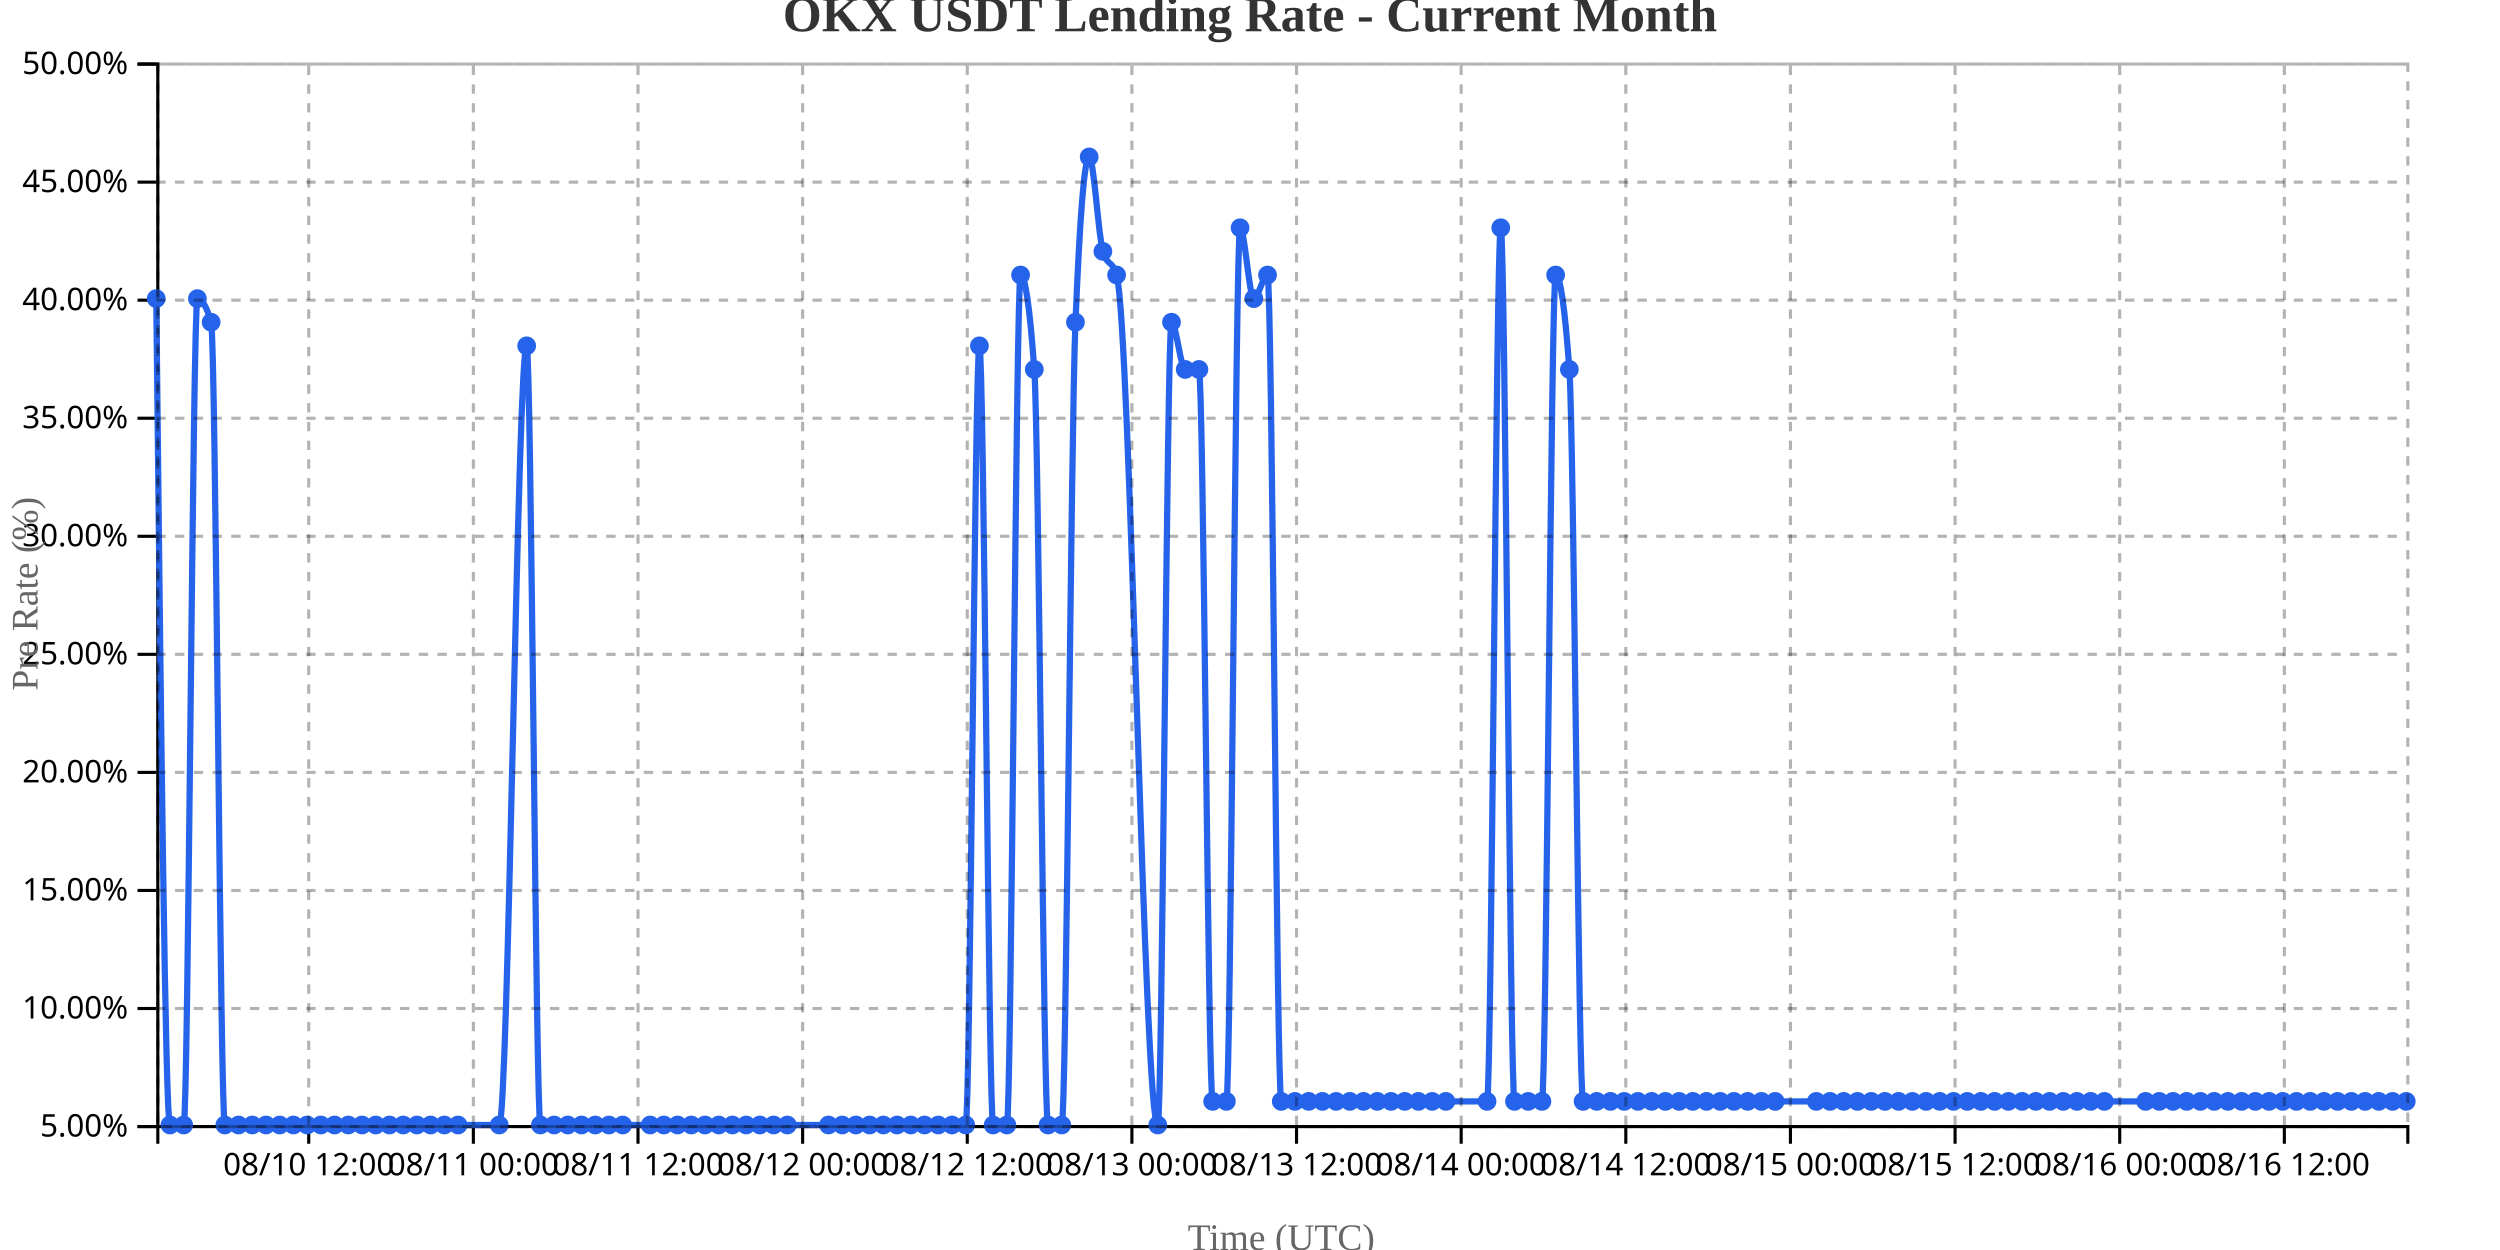
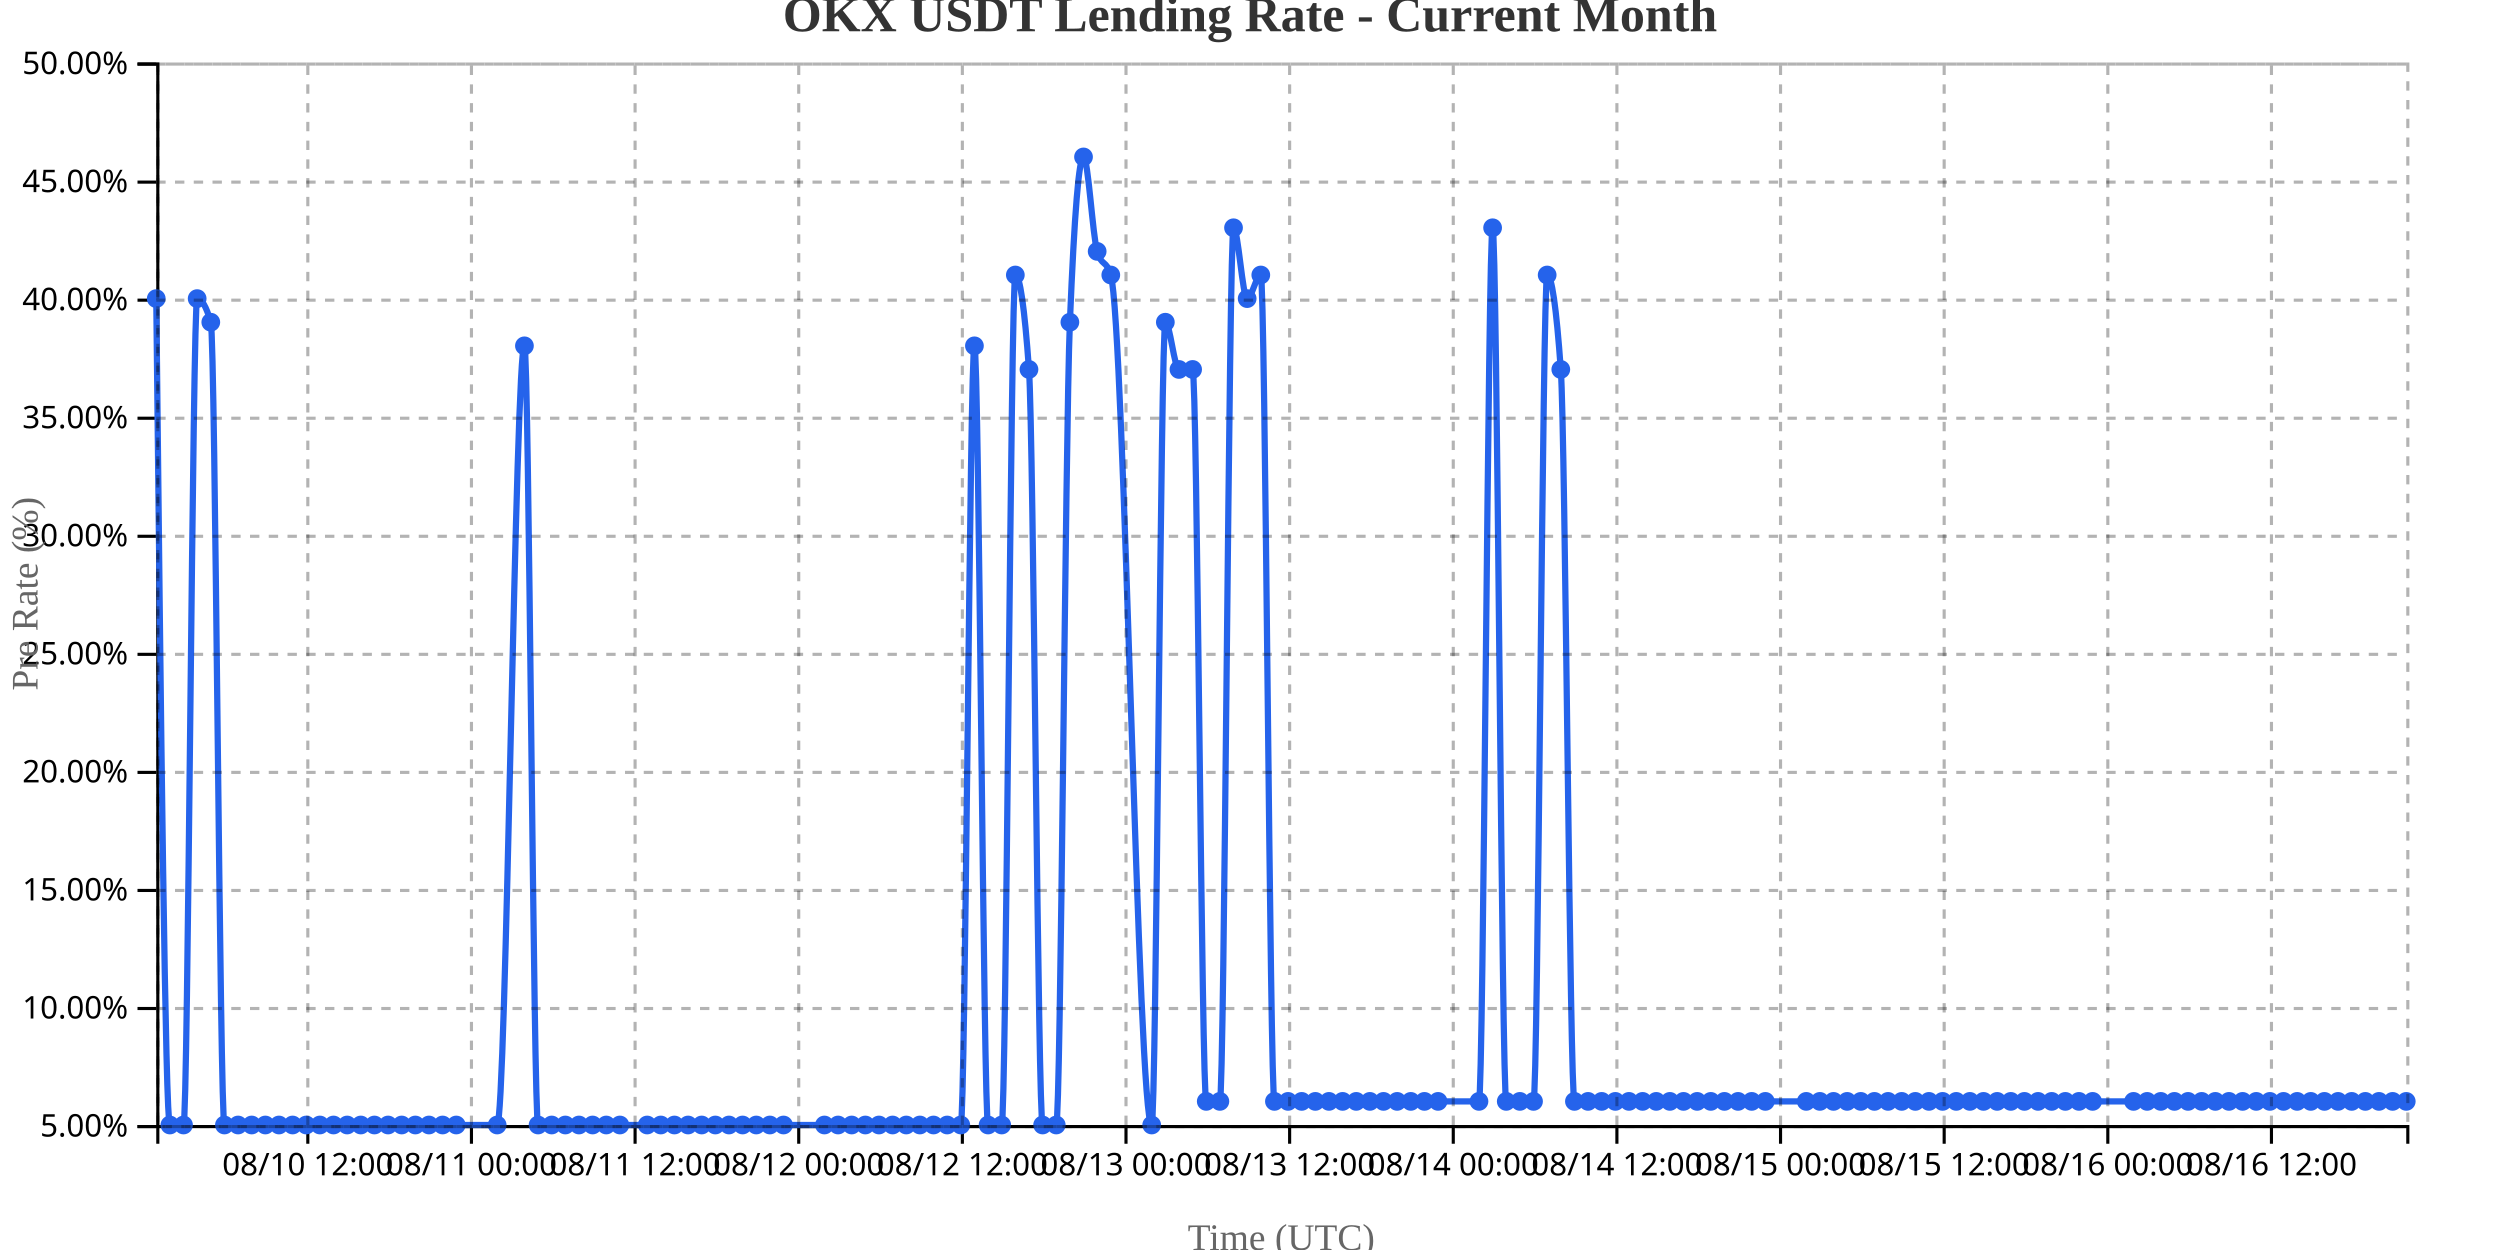
<svg xmlns="http://www.w3.org/2000/svg" width="800" height="400">
  <g transform="translate(50,20)">
    <g transform="translate(0,340)" fill="none" font-size="10" font-family="sans-serif" text-anchor="middle">
      <path class="domain" stroke="currentColor" d="M0.5,6V0.5H720.5V6" />
-       <g class="tick" opacity="1" transform="translate(48.79268,0)">
+       <g class="tick" opacity="1" transform="translate(48.5,0)">
        <line stroke="currentColor" y2="6" />
        <text fill="currentColor" y="9" dy="0.71em">08/10 12:00</text>
      </g>
-       <g class="tick" opacity="1" transform="translate(101.4756,0)">
+       <g class="tick" opacity="1" transform="translate(100.8636,0)">
        <line stroke="currentColor" y2="6" />
        <text fill="currentColor" y="9" dy="0.71em">08/11 00:00</text>
      </g>
-       <g class="tick" opacity="1" transform="translate(154.1585,0)">
+       <g class="tick" opacity="1" transform="translate(153.2273,0)">
        <line stroke="currentColor" y2="6" />
        <text fill="currentColor" y="9" dy="0.71em">08/11 12:00</text>
      </g>
-       <g class="tick" opacity="1" transform="translate(206.8415,0)">
+       <g class="tick" opacity="1" transform="translate(205.5909,0)">
        <line stroke="currentColor" y2="6" />
        <text fill="currentColor" y="9" dy="0.71em">08/12 00:00</text>
      </g>
-       <g class="tick" opacity="1" transform="translate(259.5244,0)">
+       <g class="tick" opacity="1" transform="translate(257.9545,0)">
        <line stroke="currentColor" y2="6" />
        <text fill="currentColor" y="9" dy="0.71em">08/12 12:00</text>
      </g>
-       <g class="tick" opacity="1" transform="translate(312.2073,0)">
+       <g class="tick" opacity="1" transform="translate(310.3182,0)">
        <line stroke="currentColor" y2="6" />
        <text fill="currentColor" y="9" dy="0.71em">08/13 00:00</text>
      </g>
-       <g class="tick" opacity="1" transform="translate(364.8902,0)">
+       <g class="tick" opacity="1" transform="translate(362.6818,0)">
        <line stroke="currentColor" y2="6" />
        <text fill="currentColor" y="9" dy="0.71em">08/13 12:00</text>
      </g>
-       <g class="tick" opacity="1" transform="translate(417.5732,0)">
+       <g class="tick" opacity="1" transform="translate(415.0455,0)">
        <line stroke="currentColor" y2="6" />
        <text fill="currentColor" y="9" dy="0.71em">08/14 00:00</text>
      </g>
-       <g class="tick" opacity="1" transform="translate(470.2561,0)">
+       <g class="tick" opacity="1" transform="translate(467.4091,0)">
        <line stroke="currentColor" y2="6" />
        <text fill="currentColor" y="9" dy="0.71em">08/14 12:00</text>
      </g>
-       <g class="tick" opacity="1" transform="translate(522.939,0)">
+       <g class="tick" opacity="1" transform="translate(519.7727,0)">
        <line stroke="currentColor" y2="6" />
        <text fill="currentColor" y="9" dy="0.71em">08/15 00:00</text>
      </g>
-       <g class="tick" opacity="1" transform="translate(575.622,0)">
+       <g class="tick" opacity="1" transform="translate(572.1364,0)">
        <line stroke="currentColor" y2="6" />
        <text fill="currentColor" y="9" dy="0.71em">08/15 12:00</text>
      </g>
-       <g class="tick" opacity="1" transform="translate(628.3049,0)">
+       <g class="tick" opacity="1" transform="translate(624.5,0)">
        <line stroke="currentColor" y2="6" />
        <text fill="currentColor" y="9" dy="0.71em">08/16 00:00</text>
      </g>
-       <g class="tick" opacity="1" transform="translate(680.9878,0)">
+       <g class="tick" opacity="1" transform="translate(676.8636,0)">
        <line stroke="currentColor" y2="6" />
        <text fill="currentColor" y="9" dy="0.71em">08/16 12:00</text>
      </g>
    </g>
    <g fill="none" font-size="10" font-family="sans-serif" text-anchor="end">
      <path class="domain" stroke="currentColor" d="M-6,340.5H0.5V0.5H-6" />
      <g class="tick" opacity="1" transform="translate(0,340.5)">
        <line stroke="currentColor" x2="-6" />
        <text fill="currentColor" x="-9" dy="0.32em">5.00%</text>
      </g>
      <g class="tick" opacity="1" transform="translate(0,302.7222)">
        <line stroke="currentColor" x2="-6" />
        <text fill="currentColor" x="-9" dy="0.32em">10.00%</text>
      </g>
      <g class="tick" opacity="1" transform="translate(0,264.9444)">
        <line stroke="currentColor" x2="-6" />
        <text fill="currentColor" x="-9" dy="0.32em">15.00%</text>
      </g>
      <g class="tick" opacity="1" transform="translate(0,227.1667)">
        <line stroke="currentColor" x2="-6" />
        <text fill="currentColor" x="-9" dy="0.32em">20.00%</text>
      </g>
      <g class="tick" opacity="1" transform="translate(0,189.3889)">
        <line stroke="currentColor" x2="-6" />
        <text fill="currentColor" x="-9" dy="0.32em">25.00%</text>
      </g>
      <g class="tick" opacity="1" transform="translate(0,151.6111)">
        <line stroke="currentColor" x2="-6" />
        <text fill="currentColor" x="-9" dy="0.32em">30.00%</text>
      </g>
      <g class="tick" opacity="1" transform="translate(0,113.8333)">
        <line stroke="currentColor" x2="-6" />
        <text fill="currentColor" x="-9" dy="0.32em">35.00%</text>
      </g>
      <g class="tick" opacity="1" transform="translate(0,76.05556)">
        <line stroke="currentColor" x2="-6" />
        <text fill="currentColor" x="-9" dy="0.32em">40.00%</text>
      </g>
      <g class="tick" opacity="1" transform="translate(0,38.27778)">
        <line stroke="currentColor" x2="-6" />
        <text fill="currentColor" x="-9" dy="0.32em">45.00%</text>
      </g>
      <g class="tick" opacity="1" transform="translate(0,0.5)">
        <line stroke="currentColor" x2="-6" />
        <text fill="currentColor" x="-9" dy="0.32em">50.00%</text>
      </g>
    </g>
    <text transform="rotate(-90)" y="-50" x="-170" dy="1em" style="text-anchor: middle; font-size: 12px; fill: #666;">Pre Rate (%)</text>
    <text transform="translate(360, 380)" style="text-anchor: middle; font-size: 12px; fill: #666;">Time (UTC)</text>
-     <path fill="none" stroke="#2563eb" stroke-width="2" d="M0,75.556C1.463,207.778,2.927,340,4.39,340C5.854,340,7.317,340,8.78,340C10.244,340,11.707,75.556,13.171,75.556C14.634,75.556,16.098,78.074,17.561,83.111C19.024,88.148,20.488,340,21.951,340C23.415,340,24.878,340,26.341,340C27.805,340,29.268,340,30.732,340C32.195,340,33.659,340,35.122,340C36.585,340,38.049,340,39.512,340C40.976,340,42.439,340,43.902,340C45.366,340,46.829,340,48.293,340C49.756,340,51.22,340,52.683,340C54.146,340,55.61,340,57.073,340C58.537,340,60,340,61.463,340C62.927,340,64.39,340,65.854,340C67.317,340,68.78,340,70.244,340C71.707,340,73.171,340,74.634,340C76.098,340,77.561,340,79.024,340C80.488,340,81.951,340,83.415,340C84.878,340,86.341,340,87.805,340C89.268,340,90.732,340,92.195,340C93.659,340,95.122,340,96.585,340C100.976,340,105.366,340,109.756,340C112.683,340,115.61,90.667,118.537,90.667C120,90.667,121.463,340,122.927,340C124.39,340,125.854,340,127.317,340C128.78,340,130.244,340,131.707,340C133.171,340,134.634,340,136.098,340C137.561,340,139.024,340,140.488,340C141.951,340,143.415,340,144.878,340C146.341,340,147.805,340,149.268,340C152.195,340,155.122,340,158.049,340C159.512,340,160.976,340,162.439,340C163.902,340,165.366,340,166.829,340C168.293,340,169.756,340,171.22,340C172.683,340,174.146,340,175.61,340C177.073,340,178.537,340,180,340C181.463,340,182.927,340,184.39,340C185.854,340,187.317,340,188.78,340C190.244,340,191.707,340,193.171,340C194.634,340,196.098,340,197.561,340C199.024,340,200.488,340,201.951,340C206.341,340,210.732,340,215.122,340C216.585,340,218.049,340,219.512,340C220.976,340,222.439,340,223.902,340C225.366,340,226.829,340,228.293,340C229.756,340,231.22,340,232.683,340C234.146,340,235.61,340,237.073,340C238.537,340,240,340,241.463,340C242.927,340,244.39,340,245.854,340C247.317,340,248.78,340,250.244,340C251.707,340,253.171,340,254.634,340C256.098,340,257.561,340,259.024,340C260.488,340,261.951,90.667,263.415,90.667C264.878,90.667,266.341,340,267.805,340C269.268,340,270.732,340,272.195,340C273.659,340,275.122,68,276.585,68C278.049,68,279.512,78.074,280.976,98.222C282.439,118.37,283.902,340,285.366,340C286.829,340,288.293,340,289.756,340C291.22,340,292.683,118.37,294.146,83.111C295.61,47.852,297.073,30.222,298.537,30.222C300,30.222,301.463,55.407,302.927,60.444C304.39,65.481,305.854,62.963,307.317,68C311.707,83.111,316.098,340,320.488,340C321.951,340,323.415,83.111,324.878,83.111C326.341,83.111,327.805,98.222,329.268,98.222C330.732,98.222,332.195,98.222,333.659,98.222C335.122,98.222,336.585,332.444,338.049,332.444C339.512,332.444,340.976,332.444,342.439,332.444C343.902,332.444,345.366,52.889,346.829,52.889C348.293,52.889,349.756,75.556,351.22,75.556C352.683,75.556,354.146,68,355.61,68C357.073,68,358.537,332.444,360,332.444C361.463,332.444,362.927,332.444,364.39,332.444C365.854,332.444,367.317,332.444,368.78,332.444C370.244,332.444,371.707,332.444,373.171,332.444C374.634,332.444,376.098,332.444,377.561,332.444C379.024,332.444,380.488,332.444,381.951,332.444C383.415,332.444,384.878,332.444,386.341,332.444C387.805,332.444,389.268,332.444,390.732,332.444C392.195,332.444,393.659,332.444,395.122,332.444C396.585,332.444,398.049,332.444,399.512,332.444C400.976,332.444,402.439,332.444,403.902,332.444C405.366,332.444,406.829,332.444,408.293,332.444C409.756,332.444,411.22,332.444,412.683,332.444C417.073,332.444,421.463,332.444,425.854,332.444C427.317,332.444,428.78,52.889,430.244,52.889C431.707,52.889,433.171,332.444,434.634,332.444C436.098,332.444,437.561,332.444,439.024,332.444C440.488,332.444,441.951,332.444,443.415,332.444C444.878,332.444,446.341,68,447.805,68C449.268,68,450.732,78.074,452.195,98.222C453.659,118.37,455.122,332.444,456.585,332.444C458.049,332.444,459.512,332.444,460.976,332.444C462.439,332.444,463.902,332.444,465.366,332.444C466.829,332.444,468.293,332.444,469.756,332.444C471.22,332.444,472.683,332.444,474.146,332.444C475.61,332.444,477.073,332.444,478.537,332.444C480,332.444,481.463,332.444,482.927,332.444C484.39,332.444,485.854,332.444,487.317,332.444C488.78,332.444,490.244,332.444,491.707,332.444C493.171,332.444,494.634,332.444,496.098,332.444C497.561,332.444,499.024,332.444,500.488,332.444C501.951,332.444,503.415,332.444,504.878,332.444C506.341,332.444,507.805,332.444,509.268,332.444C510.732,332.444,512.195,332.444,513.659,332.444C515.122,332.444,516.585,332.444,518.049,332.444C522.439,332.444,526.829,332.444,531.22,332.444C532.683,332.444,534.146,332.444,535.61,332.444C537.073,332.444,538.537,332.444,540,332.444C541.463,332.444,542.927,332.444,544.39,332.444C545.854,332.444,547.317,332.444,548.78,332.444C550.244,332.444,551.707,332.444,553.171,332.444C554.634,332.444,556.098,332.444,557.561,332.444C559.024,332.444,560.488,332.444,561.951,332.444C563.415,332.444,564.878,332.444,566.341,332.444C567.805,332.444,569.268,332.444,570.732,332.444C572.195,332.444,573.659,332.444,575.122,332.444C576.585,332.444,578.049,332.444,579.512,332.444C580.976,332.444,582.439,332.444,583.902,332.444C585.366,332.444,586.829,332.444,588.293,332.444C589.756,332.444,591.22,332.444,592.683,332.444C594.146,332.444,595.61,332.444,597.073,332.444C598.537,332.444,600,332.444,601.463,332.444C602.927,332.444,604.39,332.444,605.854,332.444C607.317,332.444,608.78,332.444,610.244,332.444C611.707,332.444,613.171,332.444,614.634,332.444C616.098,332.444,617.561,332.444,619.024,332.444C620.488,332.444,621.951,332.444,623.415,332.444C627.805,332.444,632.195,332.444,636.585,332.444C638.049,332.444,639.512,332.444,640.976,332.444C642.439,332.444,643.902,332.444,645.366,332.444C646.829,332.444,648.293,332.444,649.756,332.444C651.22,332.444,652.683,332.444,654.146,332.444C655.61,332.444,657.073,332.444,658.537,332.444C660,332.444,661.463,332.444,662.927,332.444C664.39,332.444,665.854,332.444,667.317,332.444C668.78,332.444,670.244,332.444,671.707,332.444C673.171,332.444,674.634,332.444,676.098,332.444C677.561,332.444,679.024,332.444,680.488,332.444C681.951,332.444,683.415,332.444,684.878,332.444C686.341,332.444,687.805,332.444,689.268,332.444C690.732,332.444,692.195,332.444,693.659,332.444C695.122,332.444,696.585,332.444,698.049,332.444C699.512,332.444,700.976,332.444,702.439,332.444C703.902,332.444,705.366,332.444,706.829,332.444C708.293,332.444,709.756,332.444,711.22,332.444C712.683,332.444,714.146,332.444,715.61,332.444C717.073,332.444,718.537,332.444,720,332.444" />
+     <path fill="none" stroke="#2563eb" stroke-width="2" d="M0,75.556C1.455,207.778,2.909,340,4.364,340C5.818,340,7.273,340,8.727,340C10.182,340,11.636,75.556,13.091,75.556C14.545,75.556,16,78.074,17.455,83.111C18.909,88.148,20.364,340,21.818,340C23.273,340,24.727,340,26.182,340C27.636,340,29.091,340,30.545,340C32,340,33.455,340,34.909,340C36.364,340,37.818,340,39.273,340C40.727,340,42.182,340,43.636,340C45.091,340,46.545,340,48,340C49.455,340,50.909,340,52.364,340C53.818,340,55.273,340,56.727,340C58.182,340,59.636,340,61.091,340C62.545,340,64,340,65.455,340C66.909,340,68.364,340,69.818,340C71.273,340,72.727,340,74.182,340C75.636,340,77.091,340,78.545,340C80,340,81.455,340,82.909,340C84.364,340,85.818,340,87.273,340C88.727,340,90.182,340,91.636,340C93.091,340,94.545,340,96,340C100.364,340,104.727,340,109.091,340C112,340,114.909,90.667,117.818,90.667C119.273,90.667,120.727,340,122.182,340C123.636,340,125.091,340,126.545,340C128,340,129.455,340,130.909,340C132.364,340,133.818,340,135.273,340C136.727,340,138.182,340,139.636,340C141.091,340,142.545,340,144,340C145.455,340,146.909,340,148.364,340C151.273,340,154.182,340,157.091,340C158.545,340,160,340,161.455,340C162.909,340,164.364,340,165.818,340C167.273,340,168.727,340,170.182,340C171.636,340,173.091,340,174.545,340C176,340,177.455,340,178.909,340C180.364,340,181.818,340,183.273,340C184.727,340,186.182,340,187.636,340C189.091,340,190.545,340,192,340C193.455,340,194.909,340,196.364,340C197.818,340,199.273,340,200.727,340C205.091,340,209.455,340,213.818,340C215.273,340,216.727,340,218.182,340C219.636,340,221.091,340,222.545,340C224,340,225.455,340,226.909,340C228.364,340,229.818,340,231.273,340C232.727,340,234.182,340,235.636,340C237.091,340,238.545,340,240,340C241.455,340,242.909,340,244.364,340C245.818,340,247.273,340,248.727,340C250.182,340,251.636,340,253.091,340C254.545,340,256,340,257.455,340C258.909,340,260.364,90.667,261.818,90.667C263.273,90.667,264.727,340,266.182,340C267.636,340,269.091,340,270.545,340C272,340,273.455,68,274.909,68C276.364,68,277.818,78.074,279.273,98.222C280.727,118.37,282.182,340,283.636,340C285.091,340,286.545,340,288,340C289.455,340,290.909,118.37,292.364,83.111C293.818,47.852,295.273,30.222,296.727,30.222C298.182,30.222,299.636,55.407,301.091,60.444C302.545,65.481,304,62.963,305.455,68C309.818,83.111,314.182,340,318.545,340C320,340,321.455,83.111,322.909,83.111C324.364,83.111,325.818,98.222,327.273,98.222C328.727,98.222,330.182,98.222,331.636,98.222C333.091,98.222,334.545,332.444,336,332.444C337.455,332.444,338.909,332.444,340.364,332.444C341.818,332.444,343.273,52.889,344.727,52.889C346.182,52.889,347.636,75.556,349.091,75.556C350.545,75.556,352,68,353.455,68C354.909,68,356.364,332.444,357.818,332.444C359.273,332.444,360.727,332.444,362.182,332.444C363.636,332.444,365.091,332.444,366.545,332.444C368,332.444,369.455,332.444,370.909,332.444C372.364,332.444,373.818,332.444,375.273,332.444C376.727,332.444,378.182,332.444,379.636,332.444C381.091,332.444,382.545,332.444,384,332.444C385.455,332.444,386.909,332.444,388.364,332.444C389.818,332.444,391.273,332.444,392.727,332.444C394.182,332.444,395.636,332.444,397.091,332.444C398.545,332.444,400,332.444,401.455,332.444C402.909,332.444,404.364,332.444,405.818,332.444C407.273,332.444,408.727,332.444,410.182,332.444C414.545,332.444,418.909,332.444,423.273,332.444C424.727,332.444,426.182,52.889,427.636,52.889C429.091,52.889,430.545,332.444,432,332.444C433.455,332.444,434.909,332.444,436.364,332.444C437.818,332.444,439.273,332.444,440.727,332.444C442.182,332.444,443.636,68,445.091,68C446.545,68,448,78.074,449.455,98.222C450.909,118.37,452.364,332.444,453.818,332.444C455.273,332.444,456.727,332.444,458.182,332.444C459.636,332.444,461.091,332.444,462.545,332.444C464,332.444,465.455,332.444,466.909,332.444C468.364,332.444,469.818,332.444,471.273,332.444C472.727,332.444,474.182,332.444,475.636,332.444C477.091,332.444,478.545,332.444,480,332.444C481.455,332.444,482.909,332.444,484.364,332.444C485.818,332.444,487.273,332.444,488.727,332.444C490.182,332.444,491.636,332.444,493.091,332.444C494.545,332.444,496,332.444,497.455,332.444C498.909,332.444,500.364,332.444,501.818,332.444C503.273,332.444,504.727,332.444,506.182,332.444C507.636,332.444,509.091,332.444,510.545,332.444C512,332.444,513.455,332.444,514.909,332.444C519.273,332.444,523.636,332.444,528,332.444C529.455,332.444,530.909,332.444,532.364,332.444C533.818,332.444,535.273,332.444,536.727,332.444C538.182,332.444,539.636,332.444,541.091,332.444C542.545,332.444,544,332.444,545.455,332.444C546.909,332.444,548.364,332.444,549.818,332.444C551.273,332.444,552.727,332.444,554.182,332.444C555.636,332.444,557.091,332.444,558.545,332.444C560,332.444,561.455,332.444,562.909,332.444C564.364,332.444,565.818,332.444,567.273,332.444C568.727,332.444,570.182,332.444,571.636,332.444C573.091,332.444,574.545,332.444,576,332.444C577.455,332.444,578.909,332.444,580.364,332.444C581.818,332.444,583.273,332.444,584.727,332.444C586.182,332.444,587.636,332.444,589.091,332.444C590.545,332.444,592,332.444,593.455,332.444C594.909,332.444,596.364,332.444,597.818,332.444C599.273,332.444,600.727,332.444,602.182,332.444C603.636,332.444,605.091,332.444,606.545,332.444C608,332.444,609.455,332.444,610.909,332.444C612.364,332.444,613.818,332.444,615.273,332.444C616.727,332.444,618.182,332.444,619.636,332.444C624,332.444,628.364,332.444,632.727,332.444C634.182,332.444,635.636,332.444,637.091,332.444C638.545,332.444,640,332.444,641.455,332.444C642.909,332.444,644.364,332.444,645.818,332.444C647.273,332.444,648.727,332.444,650.182,332.444C651.636,332.444,653.091,332.444,654.545,332.444C656,332.444,657.455,332.444,658.909,332.444C660.364,332.444,661.818,332.444,663.273,332.444C664.727,332.444,666.182,332.444,667.636,332.444C669.091,332.444,670.545,332.444,672,332.444C673.455,332.444,674.909,332.444,676.364,332.444C677.818,332.444,679.273,332.444,680.727,332.444C682.182,332.444,683.636,332.444,685.091,332.444C686.545,332.444,688,332.444,689.455,332.444C690.909,332.444,692.364,332.444,693.818,332.444C695.273,332.444,696.727,332.444,698.182,332.444C699.636,332.444,701.091,332.444,702.545,332.444C704,332.444,705.455,332.444,706.909,332.444C708.364,332.444,709.818,332.444,711.273,332.444C712.727,332.444,714.182,332.444,715.636,332.444C717.091,332.444,718.545,332.444,720,332.444" />
    <circle class="dot" cx="0" cy="75.556" r="3" fill="#2563eb" />
-     <circle class="dot" cx="4.39" cy="340" r="3" fill="#2563eb" />
-     <circle class="dot" cx="8.78" cy="340" r="3" fill="#2563eb" />
-     <circle class="dot" cx="13.171" cy="75.556" r="3" fill="#2563eb" />
-     <circle class="dot" cx="17.561" cy="83.111" r="3" fill="#2563eb" />
-     <circle class="dot" cx="21.951" cy="340" r="3" fill="#2563eb" />
-     <circle class="dot" cx="26.341" cy="340" r="3" fill="#2563eb" />
-     <circle class="dot" cx="30.732" cy="340" r="3" fill="#2563eb" />
-     <circle class="dot" cx="35.122" cy="340" r="3" fill="#2563eb" />
-     <circle class="dot" cx="39.512" cy="340" r="3" fill="#2563eb" />
-     <circle class="dot" cx="43.902" cy="340" r="3" fill="#2563eb" />
-     <circle class="dot" cx="48.293" cy="340" r="3" fill="#2563eb" />
-     <circle class="dot" cx="52.683" cy="340" r="3" fill="#2563eb" />
-     <circle class="dot" cx="57.073" cy="340" r="3" fill="#2563eb" />
-     <circle class="dot" cx="61.463" cy="340" r="3" fill="#2563eb" />
-     <circle class="dot" cx="65.854" cy="340" r="3" fill="#2563eb" />
-     <circle class="dot" cx="70.244" cy="340" r="3" fill="#2563eb" />
-     <circle class="dot" cx="74.634" cy="340" r="3" fill="#2563eb" />
-     <circle class="dot" cx="79.024" cy="340" r="3" fill="#2563eb" />
-     <circle class="dot" cx="83.415" cy="340" r="3" fill="#2563eb" />
-     <circle class="dot" cx="87.805" cy="340" r="3" fill="#2563eb" />
-     <circle class="dot" cx="92.195" cy="340" r="3" fill="#2563eb" />
-     <circle class="dot" cx="96.585" cy="340" r="3" fill="#2563eb" />
-     <circle class="dot" cx="109.756" cy="340" r="3" fill="#2563eb" />
-     <circle class="dot" cx="118.537" cy="90.667" r="3" fill="#2563eb" />
-     <circle class="dot" cx="122.927" cy="340" r="3" fill="#2563eb" />
-     <circle class="dot" cx="127.317" cy="340" r="3" fill="#2563eb" />
-     <circle class="dot" cx="131.707" cy="340" r="3" fill="#2563eb" />
-     <circle class="dot" cx="136.098" cy="340" r="3" fill="#2563eb" />
-     <circle class="dot" cx="140.488" cy="340" r="3" fill="#2563eb" />
-     <circle class="dot" cx="144.878" cy="340" r="3" fill="#2563eb" />
-     <circle class="dot" cx="149.268" cy="340" r="3" fill="#2563eb" />
-     <circle class="dot" cx="158.049" cy="340" r="3" fill="#2563eb" />
-     <circle class="dot" cx="162.439" cy="340" r="3" fill="#2563eb" />
-     <circle class="dot" cx="166.829" cy="340" r="3" fill="#2563eb" />
-     <circle class="dot" cx="171.22" cy="340" r="3" fill="#2563eb" />
-     <circle class="dot" cx="175.61" cy="340" r="3" fill="#2563eb" />
-     <circle class="dot" cx="180" cy="340" r="3" fill="#2563eb" />
-     <circle class="dot" cx="184.39" cy="340" r="3" fill="#2563eb" />
-     <circle class="dot" cx="188.78" cy="340" r="3" fill="#2563eb" />
-     <circle class="dot" cx="193.171" cy="340" r="3" fill="#2563eb" />
-     <circle class="dot" cx="197.561" cy="340" r="3" fill="#2563eb" />
-     <circle class="dot" cx="201.951" cy="340" r="3" fill="#2563eb" />
-     <circle class="dot" cx="215.122" cy="340" r="3" fill="#2563eb" />
-     <circle class="dot" cx="219.512" cy="340" r="3" fill="#2563eb" />
-     <circle class="dot" cx="223.902" cy="340" r="3" fill="#2563eb" />
-     <circle class="dot" cx="228.293" cy="340" r="3" fill="#2563eb" />
-     <circle class="dot" cx="232.683" cy="340" r="3" fill="#2563eb" />
-     <circle class="dot" cx="237.073" cy="340" r="3" fill="#2563eb" />
-     <circle class="dot" cx="241.463" cy="340" r="3" fill="#2563eb" />
-     <circle class="dot" cx="245.854" cy="340" r="3" fill="#2563eb" />
-     <circle class="dot" cx="250.244" cy="340" r="3" fill="#2563eb" />
-     <circle class="dot" cx="254.634" cy="340" r="3" fill="#2563eb" />
-     <circle class="dot" cx="259.024" cy="340" r="3" fill="#2563eb" />
-     <circle class="dot" cx="263.415" cy="90.667" r="3" fill="#2563eb" />
-     <circle class="dot" cx="267.805" cy="340" r="3" fill="#2563eb" />
-     <circle class="dot" cx="272.195" cy="340" r="3" fill="#2563eb" />
-     <circle class="dot" cx="276.585" cy="68" r="3" fill="#2563eb" />
-     <circle class="dot" cx="280.976" cy="98.222" r="3" fill="#2563eb" />
-     <circle class="dot" cx="285.366" cy="340" r="3" fill="#2563eb" />
-     <circle class="dot" cx="289.756" cy="340" r="3" fill="#2563eb" />
-     <circle class="dot" cx="294.146" cy="83.111" r="3" fill="#2563eb" />
-     <circle class="dot" cx="298.537" cy="30.222" r="3" fill="#2563eb" />
-     <circle class="dot" cx="302.927" cy="60.444" r="3" fill="#2563eb" />
-     <circle class="dot" cx="307.317" cy="68" r="3" fill="#2563eb" />
-     <circle class="dot" cx="320.488" cy="340" r="3" fill="#2563eb" />
-     <circle class="dot" cx="324.878" cy="83.111" r="3" fill="#2563eb" />
-     <circle class="dot" cx="329.268" cy="98.222" r="3" fill="#2563eb" />
-     <circle class="dot" cx="333.659" cy="98.222" r="3" fill="#2563eb" />
-     <circle class="dot" cx="338.049" cy="332.444" r="3" fill="#2563eb" />
-     <circle class="dot" cx="342.439" cy="332.444" r="3" fill="#2563eb" />
-     <circle class="dot" cx="346.829" cy="52.889" r="3" fill="#2563eb" />
-     <circle class="dot" cx="351.22" cy="75.556" r="3" fill="#2563eb" />
-     <circle class="dot" cx="355.61" cy="68" r="3" fill="#2563eb" />
-     <circle class="dot" cx="360" cy="332.444" r="3" fill="#2563eb" />
-     <circle class="dot" cx="364.39" cy="332.444" r="3" fill="#2563eb" />
-     <circle class="dot" cx="368.78" cy="332.444" r="3" fill="#2563eb" />
-     <circle class="dot" cx="373.171" cy="332.444" r="3" fill="#2563eb" />
-     <circle class="dot" cx="377.561" cy="332.444" r="3" fill="#2563eb" />
-     <circle class="dot" cx="381.951" cy="332.444" r="3" fill="#2563eb" />
-     <circle class="dot" cx="386.341" cy="332.444" r="3" fill="#2563eb" />
-     <circle class="dot" cx="390.732" cy="332.444" r="3" fill="#2563eb" />
-     <circle class="dot" cx="395.122" cy="332.444" r="3" fill="#2563eb" />
-     <circle class="dot" cx="399.512" cy="332.444" r="3" fill="#2563eb" />
-     <circle class="dot" cx="403.902" cy="332.444" r="3" fill="#2563eb" />
-     <circle class="dot" cx="408.293" cy="332.444" r="3" fill="#2563eb" />
-     <circle class="dot" cx="412.683" cy="332.444" r="3" fill="#2563eb" />
-     <circle class="dot" cx="425.854" cy="332.444" r="3" fill="#2563eb" />
-     <circle class="dot" cx="430.244" cy="52.889" r="3" fill="#2563eb" />
-     <circle class="dot" cx="434.634" cy="332.444" r="3" fill="#2563eb" />
-     <circle class="dot" cx="439.024" cy="332.444" r="3" fill="#2563eb" />
-     <circle class="dot" cx="443.415" cy="332.444" r="3" fill="#2563eb" />
-     <circle class="dot" cx="447.805" cy="68" r="3" fill="#2563eb" />
-     <circle class="dot" cx="452.195" cy="98.222" r="3" fill="#2563eb" />
-     <circle class="dot" cx="456.585" cy="332.444" r="3" fill="#2563eb" />
-     <circle class="dot" cx="460.976" cy="332.444" r="3" fill="#2563eb" />
-     <circle class="dot" cx="465.366" cy="332.444" r="3" fill="#2563eb" />
-     <circle class="dot" cx="469.756" cy="332.444" r="3" fill="#2563eb" />
-     <circle class="dot" cx="474.146" cy="332.444" r="3" fill="#2563eb" />
-     <circle class="dot" cx="478.537" cy="332.444" r="3" fill="#2563eb" />
-     <circle class="dot" cx="482.927" cy="332.444" r="3" fill="#2563eb" />
-     <circle class="dot" cx="487.317" cy="332.444" r="3" fill="#2563eb" />
-     <circle class="dot" cx="491.707" cy="332.444" r="3" fill="#2563eb" />
-     <circle class="dot" cx="496.098" cy="332.444" r="3" fill="#2563eb" />
-     <circle class="dot" cx="500.488" cy="332.444" r="3" fill="#2563eb" />
-     <circle class="dot" cx="504.878" cy="332.444" r="3" fill="#2563eb" />
-     <circle class="dot" cx="509.268" cy="332.444" r="3" fill="#2563eb" />
-     <circle class="dot" cx="513.659" cy="332.444" r="3" fill="#2563eb" />
-     <circle class="dot" cx="518.049" cy="332.444" r="3" fill="#2563eb" />
-     <circle class="dot" cx="531.22" cy="332.444" r="3" fill="#2563eb" />
-     <circle class="dot" cx="535.61" cy="332.444" r="3" fill="#2563eb" />
-     <circle class="dot" cx="540" cy="332.444" r="3" fill="#2563eb" />
-     <circle class="dot" cx="544.39" cy="332.444" r="3" fill="#2563eb" />
-     <circle class="dot" cx="548.78" cy="332.444" r="3" fill="#2563eb" />
-     <circle class="dot" cx="553.171" cy="332.444" r="3" fill="#2563eb" />
-     <circle class="dot" cx="557.561" cy="332.444" r="3" fill="#2563eb" />
-     <circle class="dot" cx="561.951" cy="332.444" r="3" fill="#2563eb" />
-     <circle class="dot" cx="566.341" cy="332.444" r="3" fill="#2563eb" />
-     <circle class="dot" cx="570.732" cy="332.444" r="3" fill="#2563eb" />
-     <circle class="dot" cx="575.122" cy="332.444" r="3" fill="#2563eb" />
-     <circle class="dot" cx="579.512" cy="332.444" r="3" fill="#2563eb" />
-     <circle class="dot" cx="583.902" cy="332.444" r="3" fill="#2563eb" />
-     <circle class="dot" cx="588.293" cy="332.444" r="3" fill="#2563eb" />
-     <circle class="dot" cx="592.683" cy="332.444" r="3" fill="#2563eb" />
-     <circle class="dot" cx="597.073" cy="332.444" r="3" fill="#2563eb" />
-     <circle class="dot" cx="601.463" cy="332.444" r="3" fill="#2563eb" />
-     <circle class="dot" cx="605.854" cy="332.444" r="3" fill="#2563eb" />
-     <circle class="dot" cx="610.244" cy="332.444" r="3" fill="#2563eb" />
-     <circle class="dot" cx="614.634" cy="332.444" r="3" fill="#2563eb" />
-     <circle class="dot" cx="619.024" cy="332.444" r="3" fill="#2563eb" />
-     <circle class="dot" cx="623.415" cy="332.444" r="3" fill="#2563eb" />
-     <circle class="dot" cx="636.585" cy="332.444" r="3" fill="#2563eb" />
-     <circle class="dot" cx="640.976" cy="332.444" r="3" fill="#2563eb" />
-     <circle class="dot" cx="645.366" cy="332.444" r="3" fill="#2563eb" />
-     <circle class="dot" cx="649.756" cy="332.444" r="3" fill="#2563eb" />
-     <circle class="dot" cx="654.146" cy="332.444" r="3" fill="#2563eb" />
-     <circle class="dot" cx="658.537" cy="332.444" r="3" fill="#2563eb" />
-     <circle class="dot" cx="662.927" cy="332.444" r="3" fill="#2563eb" />
-     <circle class="dot" cx="667.317" cy="332.444" r="3" fill="#2563eb" />
-     <circle class="dot" cx="671.707" cy="332.444" r="3" fill="#2563eb" />
-     <circle class="dot" cx="676.098" cy="332.444" r="3" fill="#2563eb" />
-     <circle class="dot" cx="680.488" cy="332.444" r="3" fill="#2563eb" />
-     <circle class="dot" cx="684.878" cy="332.444" r="3" fill="#2563eb" />
-     <circle class="dot" cx="689.268" cy="332.444" r="3" fill="#2563eb" />
-     <circle class="dot" cx="693.659" cy="332.444" r="3" fill="#2563eb" />
-     <circle class="dot" cx="698.049" cy="332.444" r="3" fill="#2563eb" />
-     <circle class="dot" cx="702.439" cy="332.444" r="3" fill="#2563eb" />
-     <circle class="dot" cx="706.829" cy="332.444" r="3" fill="#2563eb" />
-     <circle class="dot" cx="711.22" cy="332.444" r="3" fill="#2563eb" />
-     <circle class="dot" cx="715.61" cy="332.444" r="3" fill="#2563eb" />
+     <circle class="dot" cx="4.364" cy="340" r="3" fill="#2563eb" />
+     <circle class="dot" cx="8.727" cy="340" r="3" fill="#2563eb" />
+     <circle class="dot" cx="13.091" cy="75.556" r="3" fill="#2563eb" />
+     <circle class="dot" cx="17.455" cy="83.111" r="3" fill="#2563eb" />
+     <circle class="dot" cx="21.818" cy="340" r="3" fill="#2563eb" />
+     <circle class="dot" cx="26.182" cy="340" r="3" fill="#2563eb" />
+     <circle class="dot" cx="30.545" cy="340" r="3" fill="#2563eb" />
+     <circle class="dot" cx="34.909" cy="340" r="3" fill="#2563eb" />
+     <circle class="dot" cx="39.273" cy="340" r="3" fill="#2563eb" />
+     <circle class="dot" cx="43.636" cy="340" r="3" fill="#2563eb" />
+     <circle class="dot" cx="48" cy="340" r="3" fill="#2563eb" />
+     <circle class="dot" cx="52.364" cy="340" r="3" fill="#2563eb" />
+     <circle class="dot" cx="56.727" cy="340" r="3" fill="#2563eb" />
+     <circle class="dot" cx="61.091" cy="340" r="3" fill="#2563eb" />
+     <circle class="dot" cx="65.455" cy="340" r="3" fill="#2563eb" />
+     <circle class="dot" cx="69.818" cy="340" r="3" fill="#2563eb" />
+     <circle class="dot" cx="74.182" cy="340" r="3" fill="#2563eb" />
+     <circle class="dot" cx="78.545" cy="340" r="3" fill="#2563eb" />
+     <circle class="dot" cx="82.909" cy="340" r="3" fill="#2563eb" />
+     <circle class="dot" cx="87.273" cy="340" r="3" fill="#2563eb" />
+     <circle class="dot" cx="91.636" cy="340" r="3" fill="#2563eb" />
+     <circle class="dot" cx="96" cy="340" r="3" fill="#2563eb" />
+     <circle class="dot" cx="109.091" cy="340" r="3" fill="#2563eb" />
+     <circle class="dot" cx="117.818" cy="90.667" r="3" fill="#2563eb" />
+     <circle class="dot" cx="122.182" cy="340" r="3" fill="#2563eb" />
+     <circle class="dot" cx="126.545" cy="340" r="3" fill="#2563eb" />
+     <circle class="dot" cx="130.909" cy="340" r="3" fill="#2563eb" />
+     <circle class="dot" cx="135.273" cy="340" r="3" fill="#2563eb" />
+     <circle class="dot" cx="139.636" cy="340" r="3" fill="#2563eb" />
+     <circle class="dot" cx="144" cy="340" r="3" fill="#2563eb" />
+     <circle class="dot" cx="148.364" cy="340" r="3" fill="#2563eb" />
+     <circle class="dot" cx="157.091" cy="340" r="3" fill="#2563eb" />
+     <circle class="dot" cx="161.455" cy="340" r="3" fill="#2563eb" />
+     <circle class="dot" cx="165.818" cy="340" r="3" fill="#2563eb" />
+     <circle class="dot" cx="170.182" cy="340" r="3" fill="#2563eb" />
+     <circle class="dot" cx="174.545" cy="340" r="3" fill="#2563eb" />
+     <circle class="dot" cx="178.909" cy="340" r="3" fill="#2563eb" />
+     <circle class="dot" cx="183.273" cy="340" r="3" fill="#2563eb" />
+     <circle class="dot" cx="187.636" cy="340" r="3" fill="#2563eb" />
+     <circle class="dot" cx="192" cy="340" r="3" fill="#2563eb" />
+     <circle class="dot" cx="196.364" cy="340" r="3" fill="#2563eb" />
+     <circle class="dot" cx="200.727" cy="340" r="3" fill="#2563eb" />
+     <circle class="dot" cx="213.818" cy="340" r="3" fill="#2563eb" />
+     <circle class="dot" cx="218.182" cy="340" r="3" fill="#2563eb" />
+     <circle class="dot" cx="222.545" cy="340" r="3" fill="#2563eb" />
+     <circle class="dot" cx="226.909" cy="340" r="3" fill="#2563eb" />
+     <circle class="dot" cx="231.273" cy="340" r="3" fill="#2563eb" />
+     <circle class="dot" cx="235.636" cy="340" r="3" fill="#2563eb" />
+     <circle class="dot" cx="240" cy="340" r="3" fill="#2563eb" />
+     <circle class="dot" cx="244.364" cy="340" r="3" fill="#2563eb" />
+     <circle class="dot" cx="248.727" cy="340" r="3" fill="#2563eb" />
+     <circle class="dot" cx="253.091" cy="340" r="3" fill="#2563eb" />
+     <circle class="dot" cx="257.455" cy="340" r="3" fill="#2563eb" />
+     <circle class="dot" cx="261.818" cy="90.667" r="3" fill="#2563eb" />
+     <circle class="dot" cx="266.182" cy="340" r="3" fill="#2563eb" />
+     <circle class="dot" cx="270.545" cy="340" r="3" fill="#2563eb" />
+     <circle class="dot" cx="274.909" cy="68" r="3" fill="#2563eb" />
+     <circle class="dot" cx="279.273" cy="98.222" r="3" fill="#2563eb" />
+     <circle class="dot" cx="283.636" cy="340" r="3" fill="#2563eb" />
+     <circle class="dot" cx="288" cy="340" r="3" fill="#2563eb" />
+     <circle class="dot" cx="292.364" cy="83.111" r="3" fill="#2563eb" />
+     <circle class="dot" cx="296.727" cy="30.222" r="3" fill="#2563eb" />
+     <circle class="dot" cx="301.091" cy="60.444" r="3" fill="#2563eb" />
+     <circle class="dot" cx="305.455" cy="68" r="3" fill="#2563eb" />
+     <circle class="dot" cx="318.545" cy="340" r="3" fill="#2563eb" />
+     <circle class="dot" cx="322.909" cy="83.111" r="3" fill="#2563eb" />
+     <circle class="dot" cx="327.273" cy="98.222" r="3" fill="#2563eb" />
+     <circle class="dot" cx="331.636" cy="98.222" r="3" fill="#2563eb" />
+     <circle class="dot" cx="336" cy="332.444" r="3" fill="#2563eb" />
+     <circle class="dot" cx="340.364" cy="332.444" r="3" fill="#2563eb" />
+     <circle class="dot" cx="344.727" cy="52.889" r="3" fill="#2563eb" />
+     <circle class="dot" cx="349.091" cy="75.556" r="3" fill="#2563eb" />
+     <circle class="dot" cx="353.455" cy="68" r="3" fill="#2563eb" />
+     <circle class="dot" cx="357.818" cy="332.444" r="3" fill="#2563eb" />
+     <circle class="dot" cx="362.182" cy="332.444" r="3" fill="#2563eb" />
+     <circle class="dot" cx="366.545" cy="332.444" r="3" fill="#2563eb" />
+     <circle class="dot" cx="370.909" cy="332.444" r="3" fill="#2563eb" />
+     <circle class="dot" cx="375.273" cy="332.444" r="3" fill="#2563eb" />
+     <circle class="dot" cx="379.636" cy="332.444" r="3" fill="#2563eb" />
+     <circle class="dot" cx="384" cy="332.444" r="3" fill="#2563eb" />
+     <circle class="dot" cx="388.364" cy="332.444" r="3" fill="#2563eb" />
+     <circle class="dot" cx="392.727" cy="332.444" r="3" fill="#2563eb" />
+     <circle class="dot" cx="397.091" cy="332.444" r="3" fill="#2563eb" />
+     <circle class="dot" cx="401.455" cy="332.444" r="3" fill="#2563eb" />
+     <circle class="dot" cx="405.818" cy="332.444" r="3" fill="#2563eb" />
+     <circle class="dot" cx="410.182" cy="332.444" r="3" fill="#2563eb" />
+     <circle class="dot" cx="423.273" cy="332.444" r="3" fill="#2563eb" />
+     <circle class="dot" cx="427.636" cy="52.889" r="3" fill="#2563eb" />
+     <circle class="dot" cx="432" cy="332.444" r="3" fill="#2563eb" />
+     <circle class="dot" cx="436.364" cy="332.444" r="3" fill="#2563eb" />
+     <circle class="dot" cx="440.727" cy="332.444" r="3" fill="#2563eb" />
+     <circle class="dot" cx="445.091" cy="68" r="3" fill="#2563eb" />
+     <circle class="dot" cx="449.455" cy="98.222" r="3" fill="#2563eb" />
+     <circle class="dot" cx="453.818" cy="332.444" r="3" fill="#2563eb" />
+     <circle class="dot" cx="458.182" cy="332.444" r="3" fill="#2563eb" />
+     <circle class="dot" cx="462.545" cy="332.444" r="3" fill="#2563eb" />
+     <circle class="dot" cx="466.909" cy="332.444" r="3" fill="#2563eb" />
+     <circle class="dot" cx="471.273" cy="332.444" r="3" fill="#2563eb" />
+     <circle class="dot" cx="475.636" cy="332.444" r="3" fill="#2563eb" />
+     <circle class="dot" cx="480" cy="332.444" r="3" fill="#2563eb" />
+     <circle class="dot" cx="484.364" cy="332.444" r="3" fill="#2563eb" />
+     <circle class="dot" cx="488.727" cy="332.444" r="3" fill="#2563eb" />
+     <circle class="dot" cx="493.091" cy="332.444" r="3" fill="#2563eb" />
+     <circle class="dot" cx="497.455" cy="332.444" r="3" fill="#2563eb" />
+     <circle class="dot" cx="501.818" cy="332.444" r="3" fill="#2563eb" />
+     <circle class="dot" cx="506.182" cy="332.444" r="3" fill="#2563eb" />
+     <circle class="dot" cx="510.545" cy="332.444" r="3" fill="#2563eb" />
+     <circle class="dot" cx="514.909" cy="332.444" r="3" fill="#2563eb" />
+     <circle class="dot" cx="528" cy="332.444" r="3" fill="#2563eb" />
+     <circle class="dot" cx="532.364" cy="332.444" r="3" fill="#2563eb" />
+     <circle class="dot" cx="536.727" cy="332.444" r="3" fill="#2563eb" />
+     <circle class="dot" cx="541.091" cy="332.444" r="3" fill="#2563eb" />
+     <circle class="dot" cx="545.455" cy="332.444" r="3" fill="#2563eb" />
+     <circle class="dot" cx="549.818" cy="332.444" r="3" fill="#2563eb" />
+     <circle class="dot" cx="554.182" cy="332.444" r="3" fill="#2563eb" />
+     <circle class="dot" cx="558.545" cy="332.444" r="3" fill="#2563eb" />
+     <circle class="dot" cx="562.909" cy="332.444" r="3" fill="#2563eb" />
+     <circle class="dot" cx="567.273" cy="332.444" r="3" fill="#2563eb" />
+     <circle class="dot" cx="571.636" cy="332.444" r="3" fill="#2563eb" />
+     <circle class="dot" cx="576" cy="332.444" r="3" fill="#2563eb" />
+     <circle class="dot" cx="580.364" cy="332.444" r="3" fill="#2563eb" />
+     <circle class="dot" cx="584.727" cy="332.444" r="3" fill="#2563eb" />
+     <circle class="dot" cx="589.091" cy="332.444" r="3" fill="#2563eb" />
+     <circle class="dot" cx="593.455" cy="332.444" r="3" fill="#2563eb" />
+     <circle class="dot" cx="597.818" cy="332.444" r="3" fill="#2563eb" />
+     <circle class="dot" cx="602.182" cy="332.444" r="3" fill="#2563eb" />
+     <circle class="dot" cx="606.545" cy="332.444" r="3" fill="#2563eb" />
+     <circle class="dot" cx="610.909" cy="332.444" r="3" fill="#2563eb" />
+     <circle class="dot" cx="615.273" cy="332.444" r="3" fill="#2563eb" />
+     <circle class="dot" cx="619.636" cy="332.444" r="3" fill="#2563eb" />
+     <circle class="dot" cx="632.727" cy="332.444" r="3" fill="#2563eb" />
+     <circle class="dot" cx="637.091" cy="332.444" r="3" fill="#2563eb" />
+     <circle class="dot" cx="641.455" cy="332.444" r="3" fill="#2563eb" />
+     <circle class="dot" cx="645.818" cy="332.444" r="3" fill="#2563eb" />
+     <circle class="dot" cx="650.182" cy="332.444" r="3" fill="#2563eb" />
+     <circle class="dot" cx="654.545" cy="332.444" r="3" fill="#2563eb" />
+     <circle class="dot" cx="658.909" cy="332.444" r="3" fill="#2563eb" />
+     <circle class="dot" cx="663.273" cy="332.444" r="3" fill="#2563eb" />
+     <circle class="dot" cx="667.636" cy="332.444" r="3" fill="#2563eb" />
+     <circle class="dot" cx="672" cy="332.444" r="3" fill="#2563eb" />
+     <circle class="dot" cx="676.364" cy="332.444" r="3" fill="#2563eb" />
+     <circle class="dot" cx="680.727" cy="332.444" r="3" fill="#2563eb" />
+     <circle class="dot" cx="685.091" cy="332.444" r="3" fill="#2563eb" />
+     <circle class="dot" cx="689.455" cy="332.444" r="3" fill="#2563eb" />
+     <circle class="dot" cx="693.818" cy="332.444" r="3" fill="#2563eb" />
+     <circle class="dot" cx="698.182" cy="332.444" r="3" fill="#2563eb" />
+     <circle class="dot" cx="702.545" cy="332.444" r="3" fill="#2563eb" />
+     <circle class="dot" cx="706.909" cy="332.444" r="3" fill="#2563eb" />
+     <circle class="dot" cx="711.273" cy="332.444" r="3" fill="#2563eb" />
+     <circle class="dot" cx="715.636" cy="332.444" r="3" fill="#2563eb" />
    <circle class="dot" cx="720" cy="332.444" r="3" fill="#2563eb" />
    <g class="grid" transform="translate(0,340)" fill="none" font-size="10" font-family="sans-serif" text-anchor="middle" style="stroke-dasharray: 3,3; opacity: 0.3;">
      <path class="domain" stroke="currentColor" d="M0.5,-340V0.5H720.5V-340" />
-       <g class="tick" opacity="1" transform="translate(48.79268,0)">
-         <line stroke="currentColor" y2="-340" />
-         <text fill="currentColor" y="3" dy="0.71em" />
-       </g>
-       <g class="tick" opacity="1" transform="translate(101.4756,0)">
-         <line stroke="currentColor" y2="-340" />
-         <text fill="currentColor" y="3" dy="0.71em" />
-       </g>
-       <g class="tick" opacity="1" transform="translate(154.1585,0)">
-         <line stroke="currentColor" y2="-340" />
-         <text fill="currentColor" y="3" dy="0.71em" />
-       </g>
-       <g class="tick" opacity="1" transform="translate(206.8415,0)">
-         <line stroke="currentColor" y2="-340" />
-         <text fill="currentColor" y="3" dy="0.71em" />
-       </g>
-       <g class="tick" opacity="1" transform="translate(259.5244,0)">
-         <line stroke="currentColor" y2="-340" />
-         <text fill="currentColor" y="3" dy="0.71em" />
-       </g>
-       <g class="tick" opacity="1" transform="translate(312.2073,0)">
-         <line stroke="currentColor" y2="-340" />
-         <text fill="currentColor" y="3" dy="0.71em" />
-       </g>
-       <g class="tick" opacity="1" transform="translate(364.8902,0)">
-         <line stroke="currentColor" y2="-340" />
-         <text fill="currentColor" y="3" dy="0.71em" />
-       </g>
-       <g class="tick" opacity="1" transform="translate(417.5732,0)">
-         <line stroke="currentColor" y2="-340" />
-         <text fill="currentColor" y="3" dy="0.71em" />
-       </g>
-       <g class="tick" opacity="1" transform="translate(470.2561,0)">
-         <line stroke="currentColor" y2="-340" />
-         <text fill="currentColor" y="3" dy="0.71em" />
-       </g>
-       <g class="tick" opacity="1" transform="translate(522.939,0)">
-         <line stroke="currentColor" y2="-340" />
-         <text fill="currentColor" y="3" dy="0.71em" />
-       </g>
-       <g class="tick" opacity="1" transform="translate(575.622,0)">
-         <line stroke="currentColor" y2="-340" />
-         <text fill="currentColor" y="3" dy="0.71em" />
-       </g>
-       <g class="tick" opacity="1" transform="translate(628.3049,0)">
-         <line stroke="currentColor" y2="-340" />
-         <text fill="currentColor" y="3" dy="0.71em" />
-       </g>
-       <g class="tick" opacity="1" transform="translate(680.9878,0)">
+       <g class="tick" opacity="1" transform="translate(48.5,0)">
+         <line stroke="currentColor" y2="-340" />
+         <text fill="currentColor" y="3" dy="0.71em" />
+       </g>
+       <g class="tick" opacity="1" transform="translate(100.8636,0)">
+         <line stroke="currentColor" y2="-340" />
+         <text fill="currentColor" y="3" dy="0.71em" />
+       </g>
+       <g class="tick" opacity="1" transform="translate(153.2273,0)">
+         <line stroke="currentColor" y2="-340" />
+         <text fill="currentColor" y="3" dy="0.71em" />
+       </g>
+       <g class="tick" opacity="1" transform="translate(205.5909,0)">
+         <line stroke="currentColor" y2="-340" />
+         <text fill="currentColor" y="3" dy="0.71em" />
+       </g>
+       <g class="tick" opacity="1" transform="translate(257.9545,0)">
+         <line stroke="currentColor" y2="-340" />
+         <text fill="currentColor" y="3" dy="0.71em" />
+       </g>
+       <g class="tick" opacity="1" transform="translate(310.3182,0)">
+         <line stroke="currentColor" y2="-340" />
+         <text fill="currentColor" y="3" dy="0.71em" />
+       </g>
+       <g class="tick" opacity="1" transform="translate(362.6818,0)">
+         <line stroke="currentColor" y2="-340" />
+         <text fill="currentColor" y="3" dy="0.71em" />
+       </g>
+       <g class="tick" opacity="1" transform="translate(415.0455,0)">
+         <line stroke="currentColor" y2="-340" />
+         <text fill="currentColor" y="3" dy="0.71em" />
+       </g>
+       <g class="tick" opacity="1" transform="translate(467.4091,0)">
+         <line stroke="currentColor" y2="-340" />
+         <text fill="currentColor" y="3" dy="0.71em" />
+       </g>
+       <g class="tick" opacity="1" transform="translate(519.7727,0)">
+         <line stroke="currentColor" y2="-340" />
+         <text fill="currentColor" y="3" dy="0.71em" />
+       </g>
+       <g class="tick" opacity="1" transform="translate(572.1364,0)">
+         <line stroke="currentColor" y2="-340" />
+         <text fill="currentColor" y="3" dy="0.71em" />
+       </g>
+       <g class="tick" opacity="1" transform="translate(624.5,0)">
+         <line stroke="currentColor" y2="-340" />
+         <text fill="currentColor" y="3" dy="0.71em" />
+       </g>
+       <g class="tick" opacity="1" transform="translate(676.8636,0)">
        <line stroke="currentColor" y2="-340" />
        <text fill="currentColor" y="3" dy="0.71em" />
      </g>
    </g>
    <g class="grid" fill="none" font-size="10" font-family="sans-serif" text-anchor="end" style="stroke-dasharray: 3,3; opacity: 0.3;">
      <path class="domain" stroke="currentColor" d="M720,340.5H0.5V0.5H720" />
      <g class="tick" opacity="1" transform="translate(0,340.5)">
        <line stroke="currentColor" x2="720" />
        <text fill="currentColor" x="-3" dy="0.32em" />
      </g>
      <g class="tick" opacity="1" transform="translate(0,302.7222)">
        <line stroke="currentColor" x2="720" />
        <text fill="currentColor" x="-3" dy="0.32em" />
      </g>
      <g class="tick" opacity="1" transform="translate(0,264.9444)">
        <line stroke="currentColor" x2="720" />
        <text fill="currentColor" x="-3" dy="0.32em" />
      </g>
      <g class="tick" opacity="1" transform="translate(0,227.1667)">
        <line stroke="currentColor" x2="720" />
        <text fill="currentColor" x="-3" dy="0.32em" />
      </g>
      <g class="tick" opacity="1" transform="translate(0,189.3889)">
        <line stroke="currentColor" x2="720" />
        <text fill="currentColor" x="-3" dy="0.32em" />
      </g>
      <g class="tick" opacity="1" transform="translate(0,151.6111)">
        <line stroke="currentColor" x2="720" />
        <text fill="currentColor" x="-3" dy="0.32em" />
      </g>
      <g class="tick" opacity="1" transform="translate(0,113.8333)">
        <line stroke="currentColor" x2="720" />
        <text fill="currentColor" x="-3" dy="0.32em" />
      </g>
      <g class="tick" opacity="1" transform="translate(0,76.05556)">
        <line stroke="currentColor" x2="720" />
        <text fill="currentColor" x="-3" dy="0.32em" />
      </g>
      <g class="tick" opacity="1" transform="translate(0,38.27778)">
        <line stroke="currentColor" x2="720" />
        <text fill="currentColor" x="-3" dy="0.32em" />
      </g>
      <g class="tick" opacity="1" transform="translate(0,0.5)">
        <line stroke="currentColor" x2="720" />
        <text fill="currentColor" x="-3" dy="0.32em" />
      </g>
    </g>
  </g>
  <text x="400" y="10" text-anchor="middle" style="font-size: 16px; font-weight: bold; fill: #333;">OKX USDT Lending Rate - Current Month</text>
</svg>
